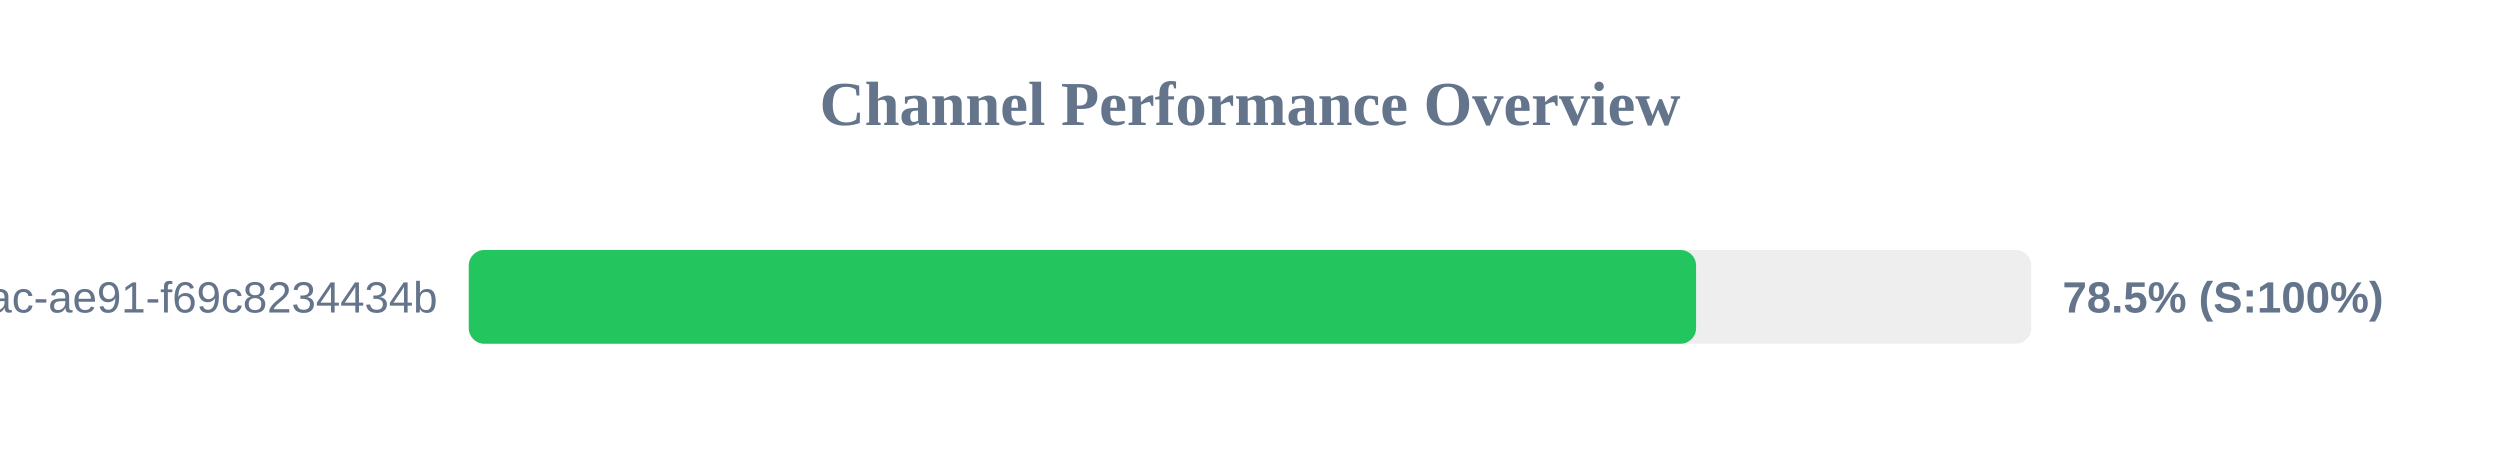
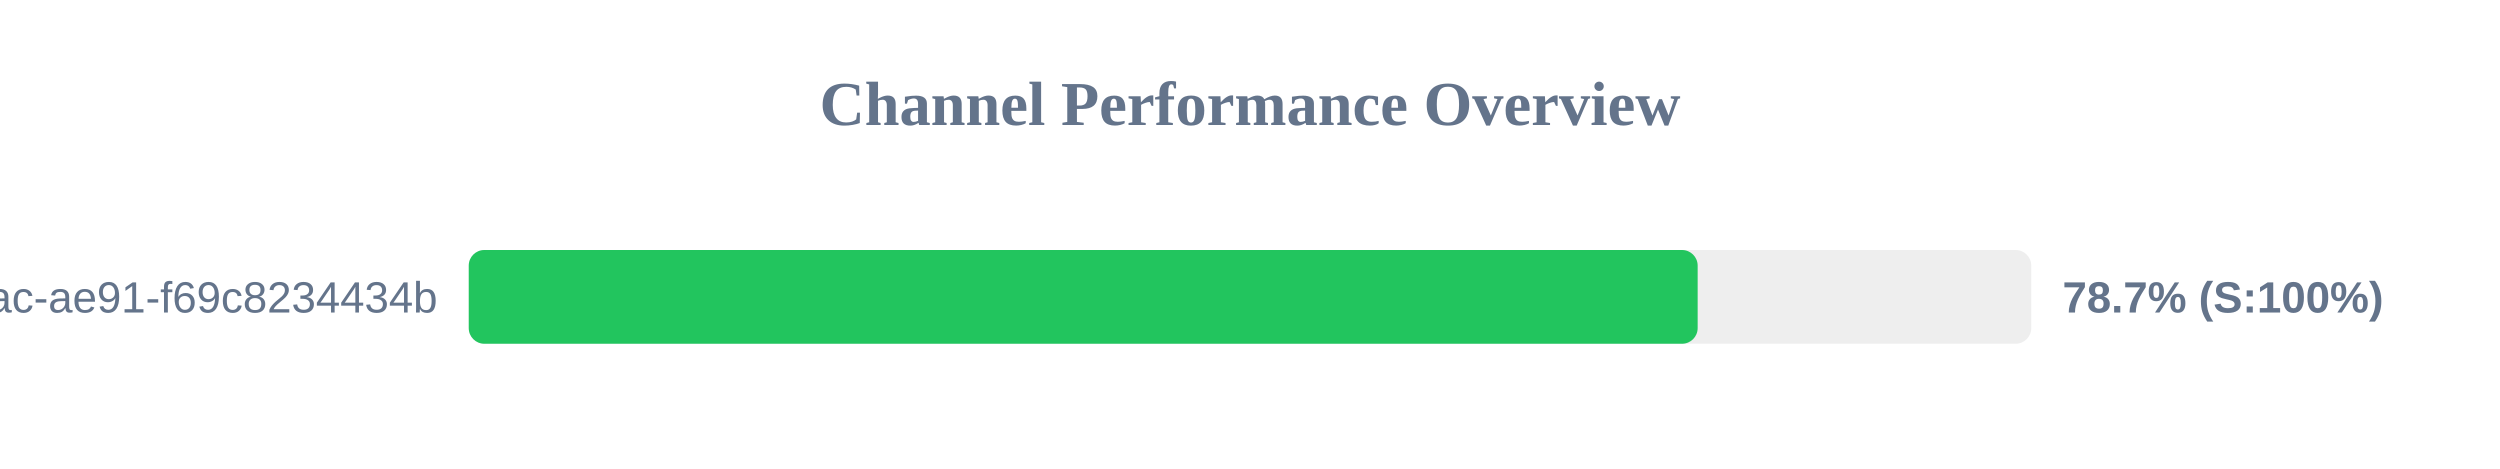
<svg xmlns="http://www.w3.org/2000/svg" width="800" height="150" version="1.1">
  <style>
        .row { font: 14px Arial; fill: #64748b; }
        .score { font: bold 14px Arial; fill: #64748b; }
    </style>
  <text x="400" y="40" text-anchor="middle" font-size="20px" font-weight="bold" fill="#64748b">Channel Performance Overview</text>
  <rect x="150" y="80" width="500" height="30" fill="#eee" rx="5" />
-   <rect x="150" y="80" width="392.75" height="30" fill="#22c55e" rx="5" />
+   <rect x="150" y="80" width="393.25" height="30" fill="#22c55e" rx="5" />
  <text x="140" y="100" text-anchor="end" class="row">?uuid=942b9cb8-92fa-46ac-ae91-f69c8234434b</text>
-   <text x="660" y="100" text-anchor="start" class="score">78.5% (S:100%)</text>
+   <text x="660" y="100" text-anchor="start" class="score">78.7% (S:100%)</text>
</svg>
